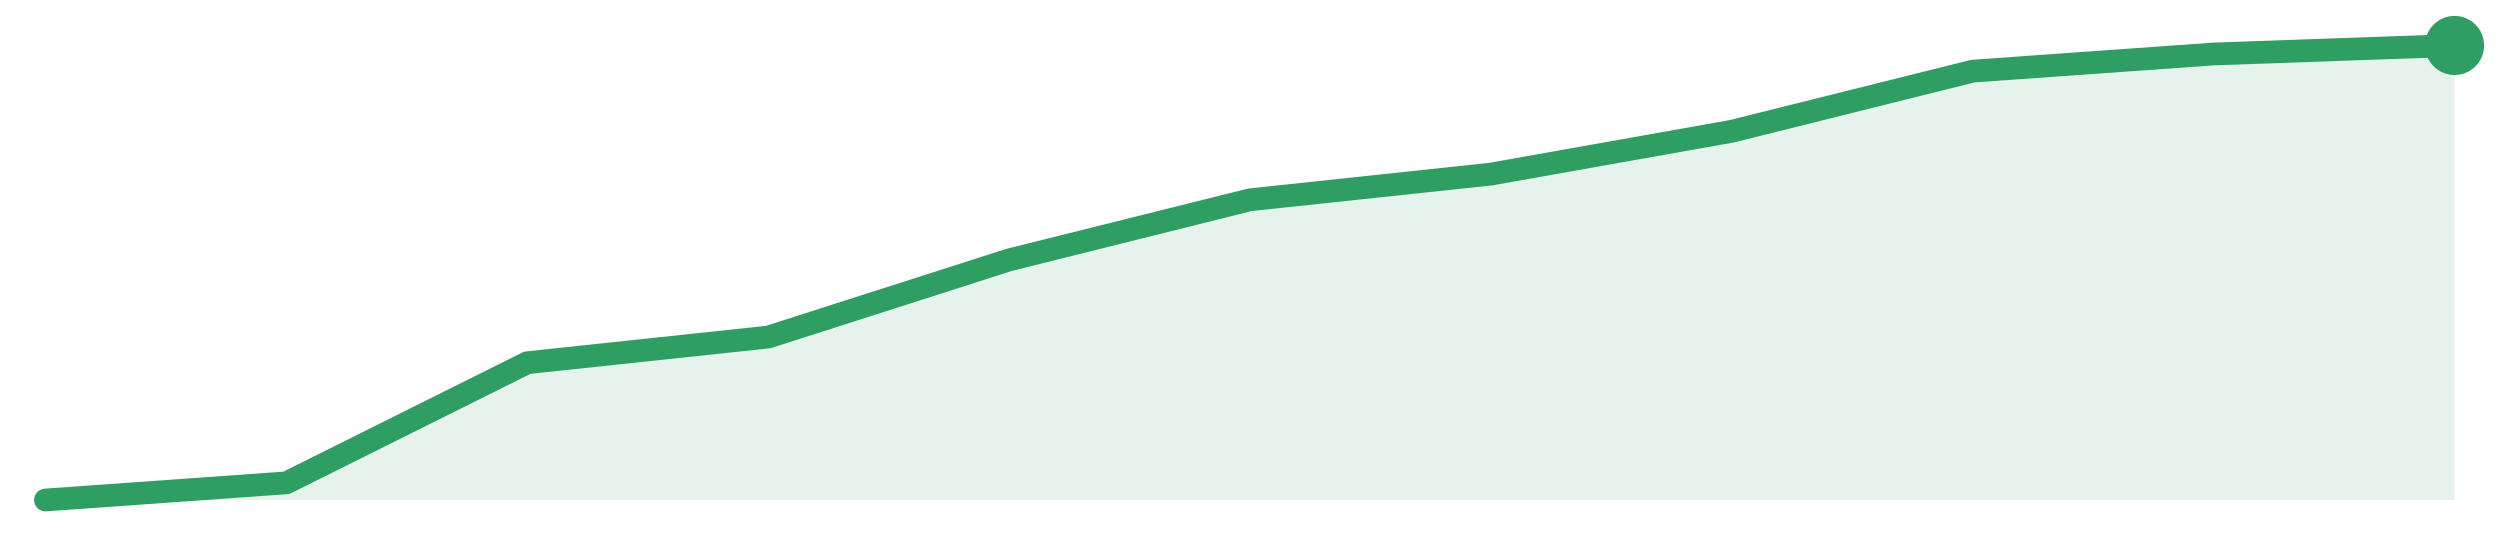
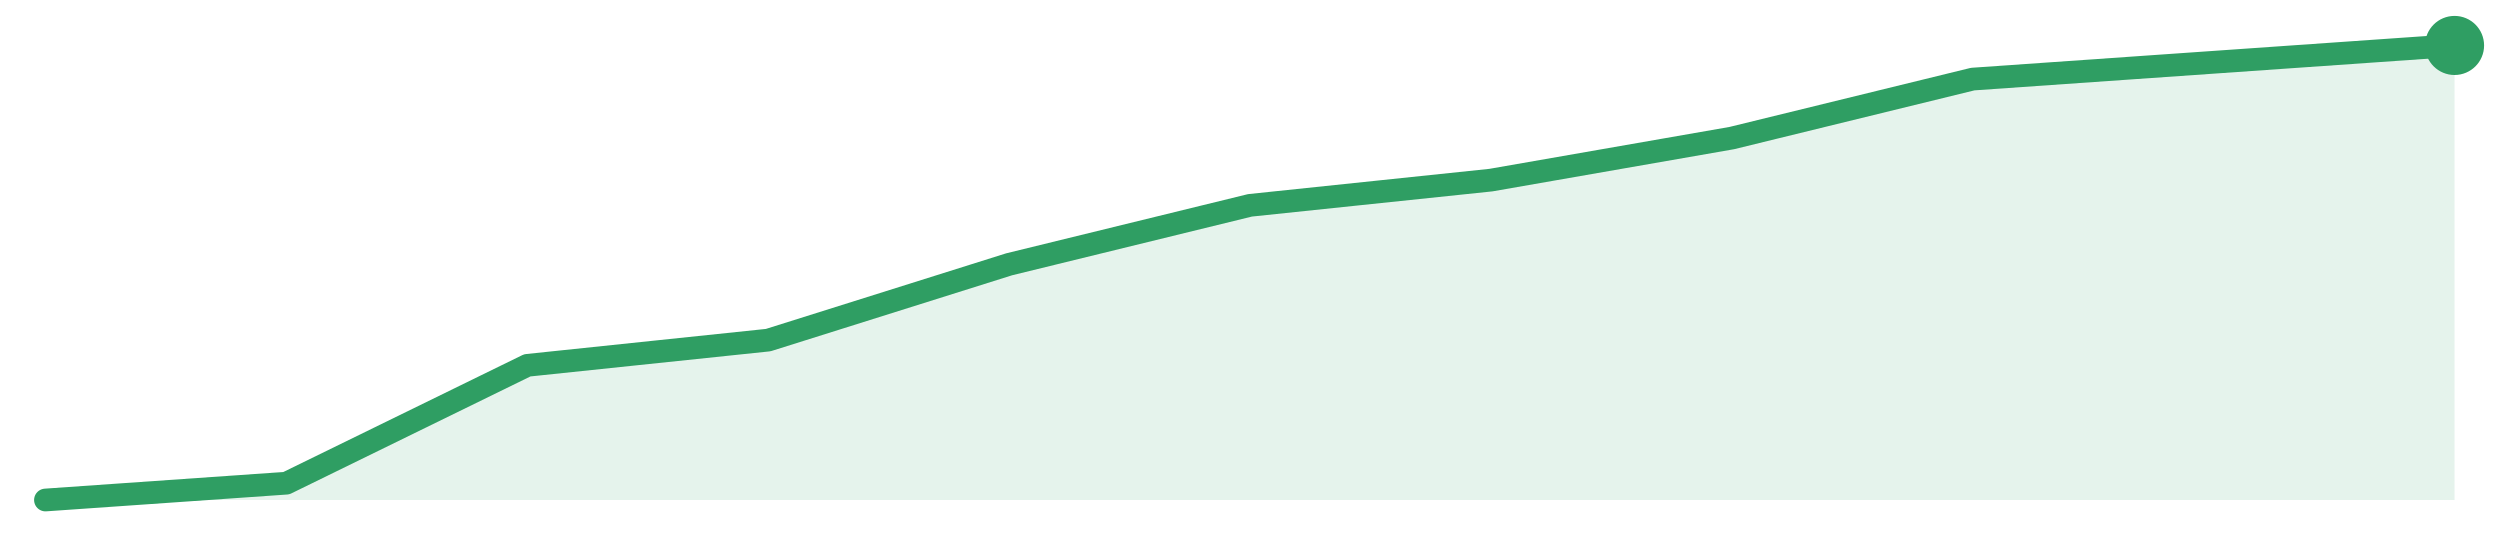
<svg xmlns="http://www.w3.org/2000/svg" width="220" height="48" viewBox="0 0 220 48" role="img" aria-label="trend">
-   <path d="M4.0,44.0 L4.0,44.0 L25.2,42.49 L46.4,31.92 L67.6,29.66 L88.8,22.87 L110.0,17.58 L131.2,15.32 L152.4,11.55 L173.6,6.26 L194.8,4.75 L216.0,4.0 L216.0,44.0 Z" fill="#2f9e631f" />
-   <path d="M4.0,44.0 L25.2,42.49 L46.4,31.92 L67.6,29.66 L88.8,22.87 L110.0,17.58 L131.2,15.32 L152.4,11.55 L173.6,6.26 L194.8,4.75 L216.0,4.0" fill="none" stroke="#2f9e63" stroke-width="2" stroke-linejoin="round" stroke-linecap="round" />
+   <path d="M4.0,44.0 L4.0,44.0 L25.2,42.52 L46.4,32.15 L67.6,29.93 L88.8,23.26 L110.0,18.07 L131.2,15.85 L152.4,12.15 L173.6,6.96 L194.8,5.48 L216.0,4.0 L216.0,44.0 Z" fill="#2f9e631f" />
+   <path d="M4.0,44.0 L25.2,42.52 L46.4,32.15 L67.6,29.93 L88.8,23.26 L110.0,18.07 L131.2,15.85 L152.4,12.15 L173.6,6.96 L194.8,5.48 L216.0,4.0" fill="none" stroke="#2f9e63" stroke-width="2" stroke-linejoin="round" stroke-linecap="round" />
  <circle cx="216.0" cy="4.0" r="2.6" fill="#2f9e63" />
</svg>
